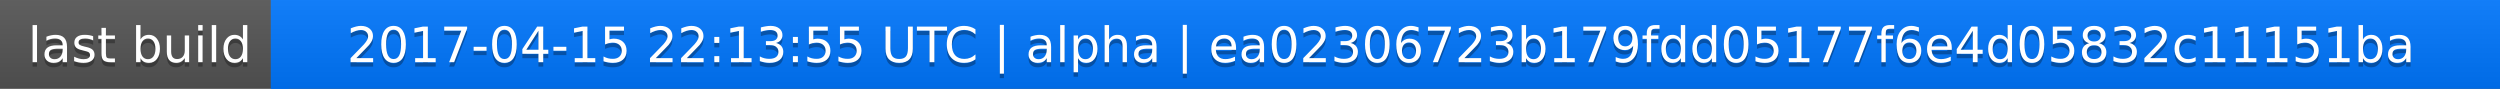
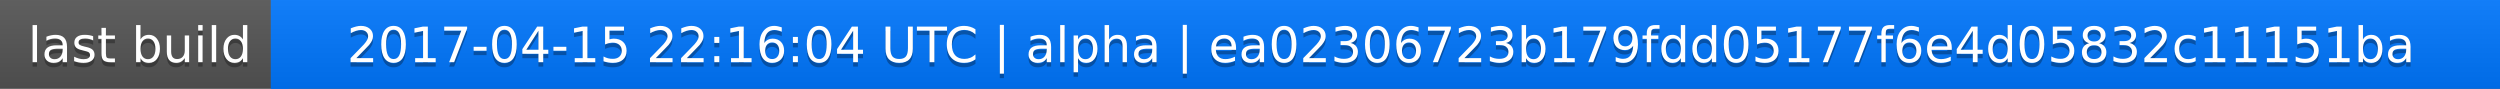
<svg xmlns="http://www.w3.org/2000/svg" width="563" height="20">
  <linearGradient id="a" x2="0" y2="100%">
    <stop offset="0" stop-color="#bbb" stop-opacity=".1" />
    <stop offset="1" stop-opacity=".1" />
  </linearGradient>
  <rect rx="0" width="563" height="20" fill="#555" />
  <rect rx="0" x="61" width="502" height="20" fill="#07f" />
  <path fill="#07f" d="M61 0h4v20h-4z" />
  <rect rx="0" width="563" height="20" fill="url(#a)" />
  <g fill="#fff" text-anchor="middle" font-family="DejaVu Sans,Verdana,Geneva,sans-serif" font-size="11">
    <text x="31.5" y="15" fill="#010101" fill-opacity=".3">last build</text>
    <text x="31.5" y="14">last build</text>
-     <text x="311" y="15" fill="#010101" fill-opacity=".3">2017-04-15 22:13:55 UTC | alpha | ea02306723b179fdd05177f6e4d05832c11151ba</text>
-     <text x="311" y="14">2017-04-15 22:13:55 UTC | alpha | ea02306723b179fdd05177f6e4d05832c11151ba</text>
+     <text x="311" y="15" fill="#010101" fill-opacity=".3">2017-04-15 22:16:04 UTC | alpha | ea02306723b179fdd05177f6e4d05832c11151ba</text>
+     <text x="311" y="14">2017-04-15 22:16:04 UTC | alpha | ea02306723b179fdd05177f6e4d05832c11151ba</text>
  </g>
</svg>
